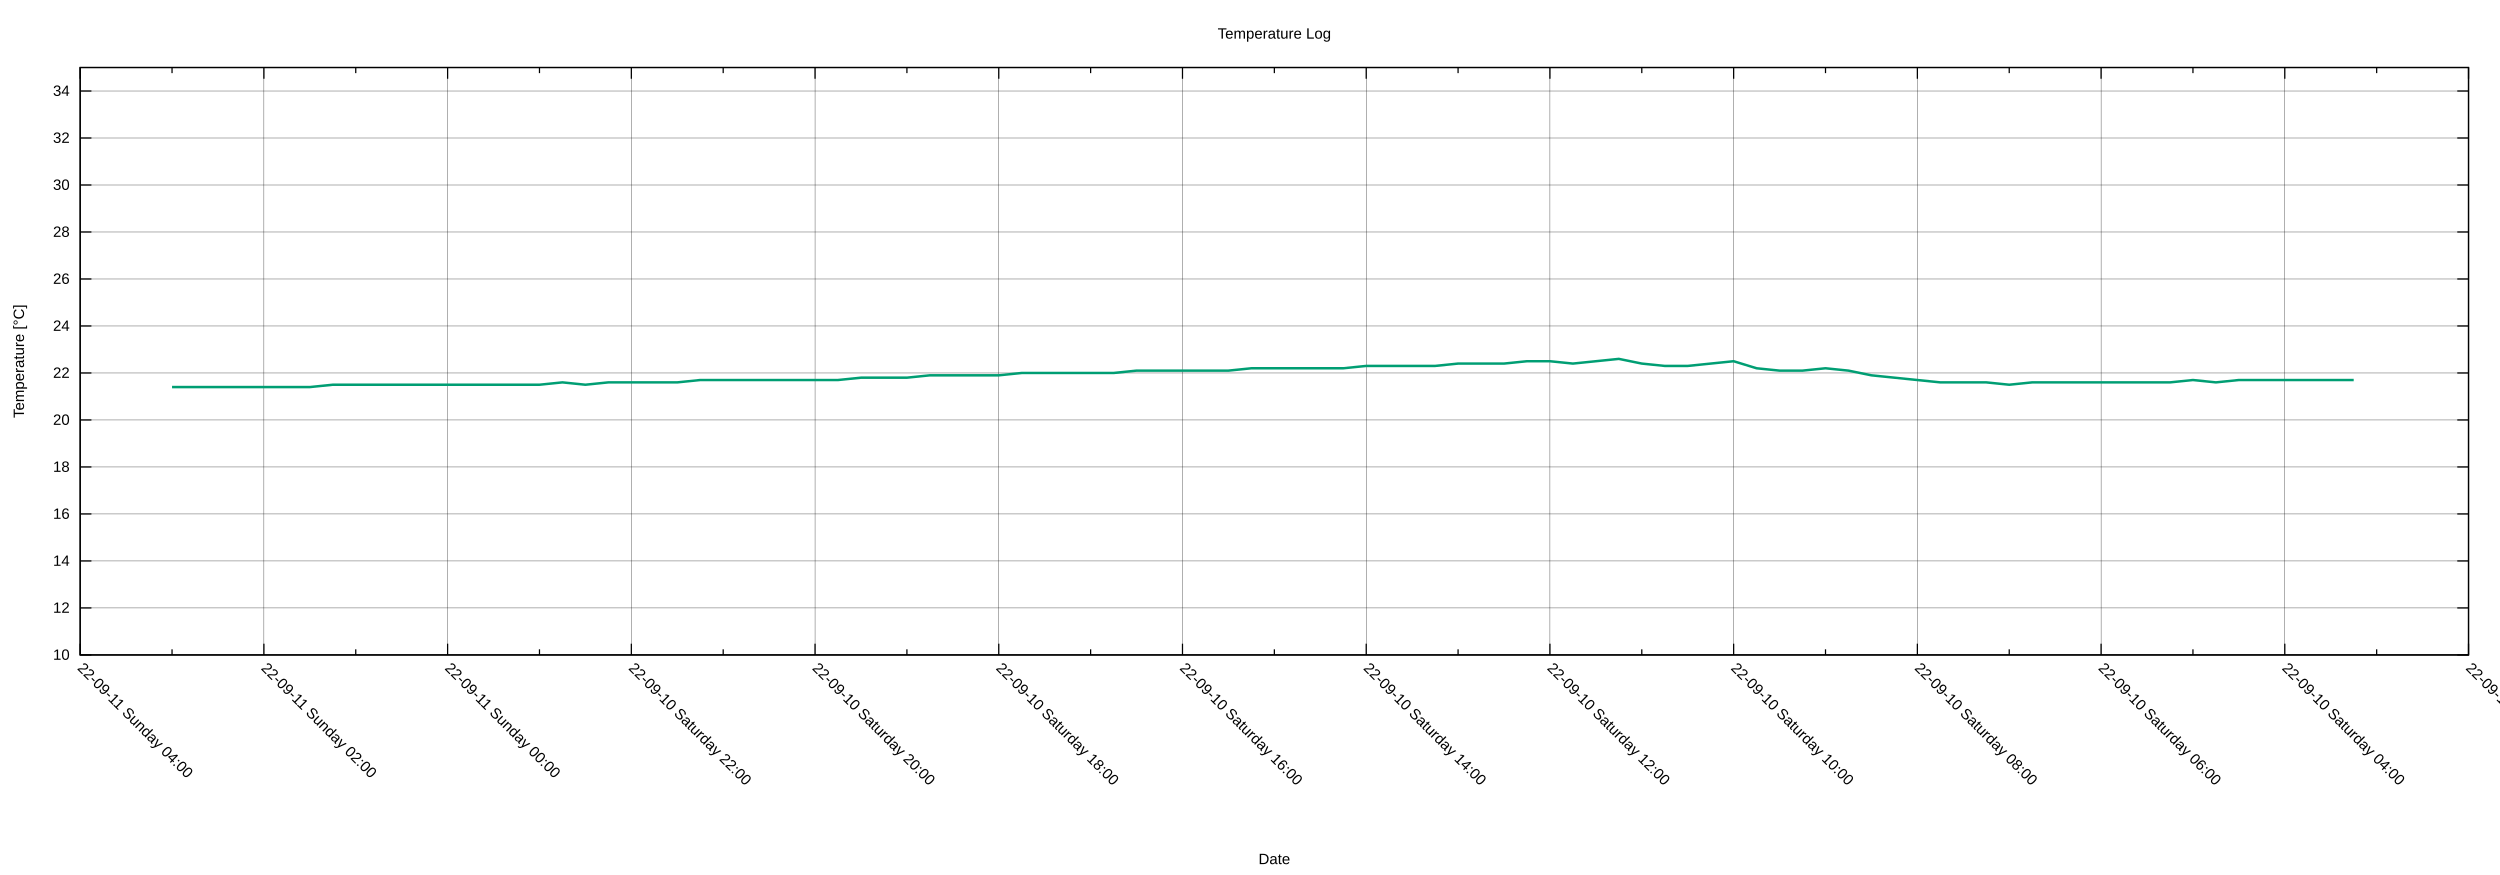
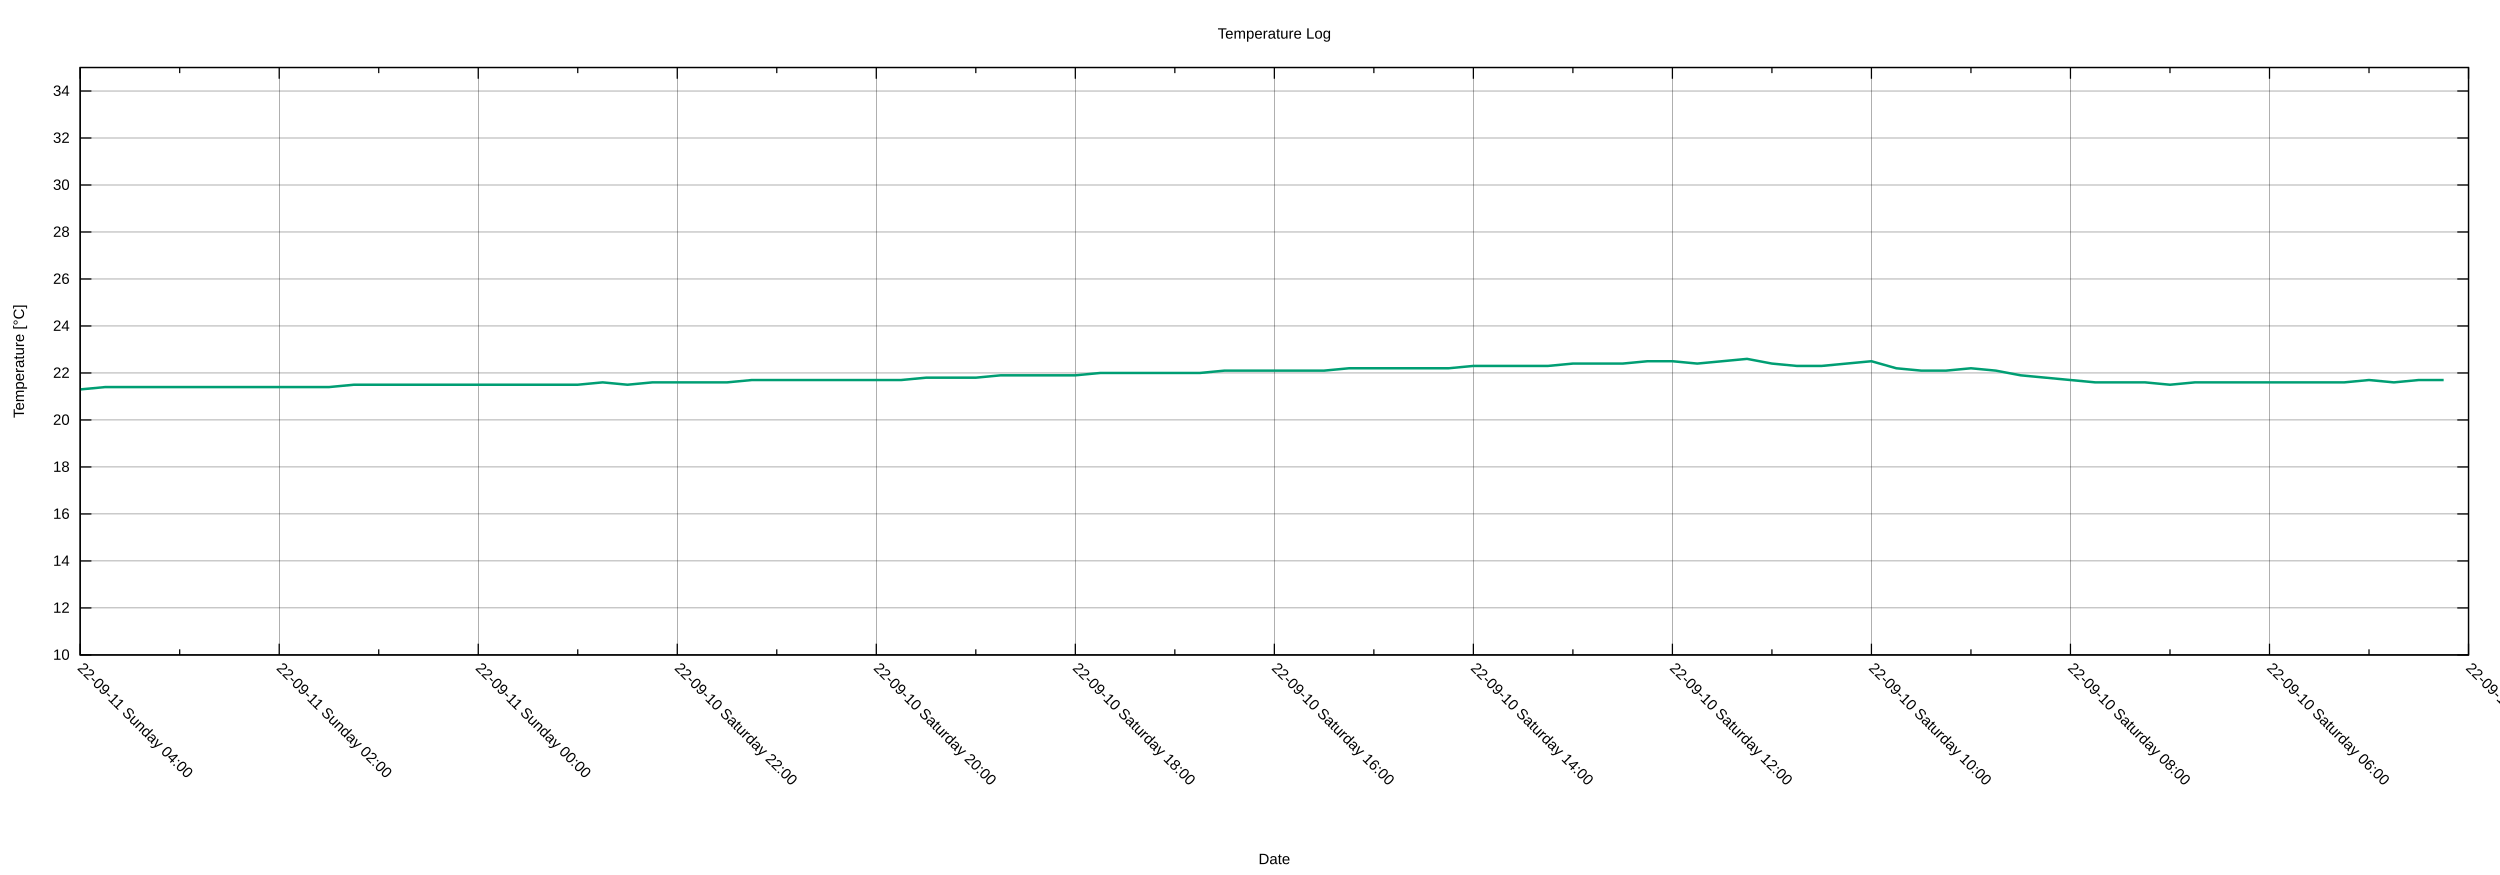
<svg xmlns="http://www.w3.org/2000/svg" xmlns:xlink="http://www.w3.org/1999/xlink" width="2000" height="700" viewBox="0 0 2000 700">
  <g id="gnuplot_canvas">
    <rect x="0" y="0" width="2000" height="700" fill="none" />
    <defs>
      <circle id="gpDot" r="0.5" stroke-width="0.5" stroke="currentColor" />
      <path id="gpPt0" stroke-width="0.222" stroke="currentColor" d="M-1,0 h2 M0,-1 v2" />
      <path id="gpPt1" stroke-width="0.222" stroke="currentColor" d="M-1,-1 L1,1 M1,-1 L-1,1" />
      <path id="gpPt2" stroke-width="0.222" stroke="currentColor" d="M-1,0 L1,0 M0,-1 L0,1 M-1,-1 L1,1 M-1,1 L1,-1" />
      <rect id="gpPt3" stroke-width="0.222" stroke="currentColor" x="-1" y="-1" width="2" height="2" />
      <rect id="gpPt4" stroke-width="0.222" stroke="currentColor" fill="currentColor" x="-1" y="-1" width="2" height="2" />
      <circle id="gpPt5" stroke-width="0.222" stroke="currentColor" cx="0" cy="0" r="1" />
      <use xlink:href="#gpPt5" id="gpPt6" fill="currentColor" stroke="none" />
      <path id="gpPt7" stroke-width="0.222" stroke="currentColor" d="M0,-1.33 L-1.33,0.67 L1.33,0.67 z" />
      <use xlink:href="#gpPt7" id="gpPt8" fill="currentColor" stroke="none" />
      <use xlink:href="#gpPt7" id="gpPt9" stroke="currentColor" transform="rotate(180)" />
      <use xlink:href="#gpPt9" id="gpPt10" fill="currentColor" stroke="none" />
      <use xlink:href="#gpPt3" id="gpPt11" stroke="currentColor" transform="rotate(45)" />
      <use xlink:href="#gpPt11" id="gpPt12" fill="currentColor" stroke="none" />
      <path id="gpPt13" stroke-width="0.222" stroke="currentColor" d="M0,1.330 L1.265,0.411 L0.782,-1.067 L-0.782,-1.076 L-1.265,0.411 z" />
      <use xlink:href="#gpPt13" id="gpPt14" fill="currentColor" stroke="none" />
      <filter id="textbox" filterUnits="objectBoundingBox" x="0" y="0" height="1" width="1">
        <feFlood flood-color="white" flood-opacity="1" result="bgnd" />
        <feComposite in="SourceGraphic" in2="bgnd" operator="atop" />
      </filter>
      <filter id="greybox" filterUnits="objectBoundingBox" x="0" y="0" height="1" width="1">
        <feFlood flood-color="lightgrey" flood-opacity="1" result="grey" />
        <feComposite in="SourceGraphic" in2="grey" operator="atop" />
      </filter>
    </defs>
    <g fill="none" color="white" stroke="currentColor" stroke-width="1.00" stroke-linecap="butt" stroke-linejoin="miter">
</g>
    <g fill="none" color="black" stroke="currentColor" stroke-width="1.00" stroke-linecap="butt" stroke-linejoin="miter">
</g>
    <g fill="none" color="black" stroke="black" stroke-width="0.25" stroke-linecap="butt" stroke-linejoin="miter">
</g>
    <g fill="none" color="black" stroke="currentColor" stroke-width="0.25" stroke-linecap="butt" stroke-linejoin="miter">
      <path stroke="black" class="gridline" d="M64.14,523.95 L1974.82,523.95  " />
    </g>
    <g fill="none" color="black" stroke="black" stroke-width="1.00" stroke-linecap="butt" stroke-linejoin="miter">
</g>
    <g fill="none" color="black" stroke="currentColor" stroke-width="1.00" stroke-linecap="butt" stroke-linejoin="miter">
      <path stroke="black" d="M64.14,523.95 L73.14,523.95 M1974.82,523.95 L1965.82,523.95  " />
      <g transform="translate(55.75,527.85)" stroke="none" fill="black" font-family="Arial" font-size="12.00" text-anchor="end">
        <text>
          <tspan font-family="Arial"> 10</tspan>
        </text>
      </g>
    </g>
    <g fill="none" color="black" stroke="currentColor" stroke-width="1.00" stroke-linecap="butt" stroke-linejoin="miter">
</g>
    <g fill="none" color="black" stroke="black" stroke-width="0.25" stroke-linecap="butt" stroke-linejoin="miter">
</g>
    <g fill="none" color="black" stroke="currentColor" stroke-width="0.25" stroke-linecap="butt" stroke-linejoin="miter">
      <path stroke="black" class="gridline" d="M64.14,486.35 L1974.82,486.35  " />
    </g>
    <g fill="none" color="black" stroke="black" stroke-width="1.00" stroke-linecap="butt" stroke-linejoin="miter">
</g>
    <g fill="none" color="black" stroke="currentColor" stroke-width="1.00" stroke-linecap="butt" stroke-linejoin="miter">
      <path stroke="black" d="M64.14,486.35 L73.14,486.35 M1974.82,486.35 L1965.82,486.35  " />
      <g transform="translate(55.75,490.25)" stroke="none" fill="black" font-family="Arial" font-size="12.00" text-anchor="end">
        <text>
          <tspan font-family="Arial"> 12</tspan>
        </text>
      </g>
    </g>
    <g fill="none" color="black" stroke="currentColor" stroke-width="1.00" stroke-linecap="butt" stroke-linejoin="miter">
</g>
    <g fill="none" color="black" stroke="black" stroke-width="0.25" stroke-linecap="butt" stroke-linejoin="miter">
</g>
    <g fill="none" color="black" stroke="currentColor" stroke-width="0.25" stroke-linecap="butt" stroke-linejoin="miter">
      <path stroke="black" class="gridline" d="M64.14,448.76 L1974.82,448.76  " />
    </g>
    <g fill="none" color="black" stroke="black" stroke-width="1.00" stroke-linecap="butt" stroke-linejoin="miter">
</g>
    <g fill="none" color="black" stroke="currentColor" stroke-width="1.00" stroke-linecap="butt" stroke-linejoin="miter">
      <path stroke="black" d="M64.14,448.76 L73.14,448.76 M1974.82,448.76 L1965.82,448.76  " />
      <g transform="translate(55.75,452.66)" stroke="none" fill="black" font-family="Arial" font-size="12.00" text-anchor="end">
        <text>
          <tspan font-family="Arial"> 14</tspan>
        </text>
      </g>
    </g>
    <g fill="none" color="black" stroke="currentColor" stroke-width="1.00" stroke-linecap="butt" stroke-linejoin="miter">
</g>
    <g fill="none" color="black" stroke="black" stroke-width="0.25" stroke-linecap="butt" stroke-linejoin="miter">
</g>
    <g fill="none" color="black" stroke="currentColor" stroke-width="0.25" stroke-linecap="butt" stroke-linejoin="miter">
      <path stroke="black" class="gridline" d="M64.14,411.16 L1974.82,411.16  " />
    </g>
    <g fill="none" color="black" stroke="black" stroke-width="1.00" stroke-linecap="butt" stroke-linejoin="miter">
</g>
    <g fill="none" color="black" stroke="currentColor" stroke-width="1.00" stroke-linecap="butt" stroke-linejoin="miter">
      <path stroke="black" d="M64.14,411.16 L73.14,411.16 M1974.82,411.16 L1965.82,411.16  " />
      <g transform="translate(55.75,415.06)" stroke="none" fill="black" font-family="Arial" font-size="12.00" text-anchor="end">
        <text>
          <tspan font-family="Arial"> 16</tspan>
        </text>
      </g>
    </g>
    <g fill="none" color="black" stroke="currentColor" stroke-width="1.00" stroke-linecap="butt" stroke-linejoin="miter">
</g>
    <g fill="none" color="black" stroke="black" stroke-width="0.25" stroke-linecap="butt" stroke-linejoin="miter">
</g>
    <g fill="none" color="black" stroke="currentColor" stroke-width="0.25" stroke-linecap="butt" stroke-linejoin="miter">
      <path stroke="black" class="gridline" d="M64.14,373.57 L1974.82,373.57  " />
    </g>
    <g fill="none" color="black" stroke="black" stroke-width="1.00" stroke-linecap="butt" stroke-linejoin="miter">
</g>
    <g fill="none" color="black" stroke="currentColor" stroke-width="1.00" stroke-linecap="butt" stroke-linejoin="miter">
      <path stroke="black" d="M64.14,373.57 L73.14,373.57 M1974.82,373.57 L1965.82,373.57  " />
      <g transform="translate(55.75,377.47)" stroke="none" fill="black" font-family="Arial" font-size="12.00" text-anchor="end">
        <text>
          <tspan font-family="Arial"> 18</tspan>
        </text>
      </g>
    </g>
    <g fill="none" color="black" stroke="currentColor" stroke-width="1.00" stroke-linecap="butt" stroke-linejoin="miter">
</g>
    <g fill="none" color="black" stroke="black" stroke-width="0.25" stroke-linecap="butt" stroke-linejoin="miter">
</g>
    <g fill="none" color="black" stroke="currentColor" stroke-width="0.25" stroke-linecap="butt" stroke-linejoin="miter">
      <path stroke="black" class="gridline" d="M64.14,335.97 L1974.82,335.97  " />
    </g>
    <g fill="none" color="black" stroke="black" stroke-width="1.00" stroke-linecap="butt" stroke-linejoin="miter">
</g>
    <g fill="none" color="black" stroke="currentColor" stroke-width="1.00" stroke-linecap="butt" stroke-linejoin="miter">
      <path stroke="black" d="M64.14,335.97 L73.14,335.97 M1974.82,335.97 L1965.82,335.97  " />
      <g transform="translate(55.75,339.87)" stroke="none" fill="black" font-family="Arial" font-size="12.00" text-anchor="end">
        <text>
          <tspan font-family="Arial"> 20</tspan>
        </text>
      </g>
    </g>
    <g fill="none" color="black" stroke="currentColor" stroke-width="1.00" stroke-linecap="butt" stroke-linejoin="miter">
</g>
    <g fill="none" color="black" stroke="black" stroke-width="0.25" stroke-linecap="butt" stroke-linejoin="miter">
</g>
    <g fill="none" color="black" stroke="currentColor" stroke-width="0.25" stroke-linecap="butt" stroke-linejoin="miter">
      <path stroke="black" class="gridline" d="M64.14,298.38 L1974.82,298.38  " />
    </g>
    <g fill="none" color="black" stroke="black" stroke-width="1.00" stroke-linecap="butt" stroke-linejoin="miter">
</g>
    <g fill="none" color="black" stroke="currentColor" stroke-width="1.00" stroke-linecap="butt" stroke-linejoin="miter">
      <path stroke="black" d="M64.14,298.38 L73.14,298.38 M1974.82,298.38 L1965.82,298.38  " />
      <g transform="translate(55.75,302.28)" stroke="none" fill="black" font-family="Arial" font-size="12.00" text-anchor="end">
        <text>
          <tspan font-family="Arial"> 22</tspan>
        </text>
      </g>
    </g>
    <g fill="none" color="black" stroke="currentColor" stroke-width="1.00" stroke-linecap="butt" stroke-linejoin="miter">
</g>
    <g fill="none" color="black" stroke="black" stroke-width="0.25" stroke-linecap="butt" stroke-linejoin="miter">
</g>
    <g fill="none" color="black" stroke="currentColor" stroke-width="0.25" stroke-linecap="butt" stroke-linejoin="miter">
      <path stroke="black" class="gridline" d="M64.14,260.78 L1974.82,260.78  " />
    </g>
    <g fill="none" color="black" stroke="black" stroke-width="1.00" stroke-linecap="butt" stroke-linejoin="miter">
</g>
    <g fill="none" color="black" stroke="currentColor" stroke-width="1.00" stroke-linecap="butt" stroke-linejoin="miter">
      <path stroke="black" d="M64.14,260.78 L73.14,260.78 M1974.82,260.78 L1965.82,260.78  " />
      <g transform="translate(55.75,264.68)" stroke="none" fill="black" font-family="Arial" font-size="12.00" text-anchor="end">
        <text>
          <tspan font-family="Arial"> 24</tspan>
        </text>
      </g>
    </g>
    <g fill="none" color="black" stroke="currentColor" stroke-width="1.00" stroke-linecap="butt" stroke-linejoin="miter">
</g>
    <g fill="none" color="black" stroke="black" stroke-width="0.25" stroke-linecap="butt" stroke-linejoin="miter">
</g>
    <g fill="none" color="black" stroke="currentColor" stroke-width="0.25" stroke-linecap="butt" stroke-linejoin="miter">
      <path stroke="black" class="gridline" d="M64.14,223.19 L1974.82,223.19  " />
    </g>
    <g fill="none" color="black" stroke="black" stroke-width="1.00" stroke-linecap="butt" stroke-linejoin="miter">
</g>
    <g fill="none" color="black" stroke="currentColor" stroke-width="1.00" stroke-linecap="butt" stroke-linejoin="miter">
      <path stroke="black" d="M64.14,223.19 L73.14,223.19 M1974.82,223.19 L1965.82,223.19  " />
      <g transform="translate(55.75,227.09)" stroke="none" fill="black" font-family="Arial" font-size="12.00" text-anchor="end">
        <text>
          <tspan font-family="Arial"> 26</tspan>
        </text>
      </g>
    </g>
    <g fill="none" color="black" stroke="currentColor" stroke-width="1.00" stroke-linecap="butt" stroke-linejoin="miter">
</g>
    <g fill="none" color="black" stroke="black" stroke-width="0.25" stroke-linecap="butt" stroke-linejoin="miter">
</g>
    <g fill="none" color="black" stroke="currentColor" stroke-width="0.25" stroke-linecap="butt" stroke-linejoin="miter">
      <path stroke="black" class="gridline" d="M64.14,185.59 L1974.82,185.59  " />
    </g>
    <g fill="none" color="black" stroke="black" stroke-width="1.00" stroke-linecap="butt" stroke-linejoin="miter">
</g>
    <g fill="none" color="black" stroke="currentColor" stroke-width="1.00" stroke-linecap="butt" stroke-linejoin="miter">
      <path stroke="black" d="M64.14,185.59 L73.14,185.59 M1974.82,185.59 L1965.82,185.59  " />
      <g transform="translate(55.75,189.49)" stroke="none" fill="black" font-family="Arial" font-size="12.00" text-anchor="end">
        <text>
          <tspan font-family="Arial"> 28</tspan>
        </text>
      </g>
    </g>
    <g fill="none" color="black" stroke="currentColor" stroke-width="1.00" stroke-linecap="butt" stroke-linejoin="miter">
</g>
    <g fill="none" color="black" stroke="black" stroke-width="0.25" stroke-linecap="butt" stroke-linejoin="miter">
</g>
    <g fill="none" color="black" stroke="currentColor" stroke-width="0.25" stroke-linecap="butt" stroke-linejoin="miter">
      <path stroke="black" class="gridline" d="M64.14,148.00 L1974.82,148.00  " />
    </g>
    <g fill="none" color="black" stroke="black" stroke-width="1.00" stroke-linecap="butt" stroke-linejoin="miter">
</g>
    <g fill="none" color="black" stroke="currentColor" stroke-width="1.00" stroke-linecap="butt" stroke-linejoin="miter">
      <path stroke="black" d="M64.14,148.00 L73.14,148.00 M1974.82,148.00 L1965.82,148.00  " />
      <g transform="translate(55.75,151.90)" stroke="none" fill="black" font-family="Arial" font-size="12.00" text-anchor="end">
        <text>
          <tspan font-family="Arial"> 30</tspan>
        </text>
      </g>
    </g>
    <g fill="none" color="black" stroke="currentColor" stroke-width="1.00" stroke-linecap="butt" stroke-linejoin="miter">
</g>
    <g fill="none" color="black" stroke="black" stroke-width="0.25" stroke-linecap="butt" stroke-linejoin="miter">
</g>
    <g fill="none" color="black" stroke="currentColor" stroke-width="0.25" stroke-linecap="butt" stroke-linejoin="miter">
      <path stroke="black" class="gridline" d="M64.14,110.40 L1974.82,110.40  " />
    </g>
    <g fill="none" color="black" stroke="black" stroke-width="1.00" stroke-linecap="butt" stroke-linejoin="miter">
</g>
    <g fill="none" color="black" stroke="currentColor" stroke-width="1.00" stroke-linecap="butt" stroke-linejoin="miter">
      <path stroke="black" d="M64.14,110.40 L73.14,110.40 M1974.82,110.40 L1965.82,110.40  " />
      <g transform="translate(55.75,114.30)" stroke="none" fill="black" font-family="Arial" font-size="12.00" text-anchor="end">
        <text>
          <tspan font-family="Arial"> 32</tspan>
        </text>
      </g>
    </g>
    <g fill="none" color="black" stroke="currentColor" stroke-width="1.00" stroke-linecap="butt" stroke-linejoin="miter">
</g>
    <g fill="none" color="black" stroke="black" stroke-width="0.25" stroke-linecap="butt" stroke-linejoin="miter">
</g>
    <g fill="none" color="black" stroke="currentColor" stroke-width="0.25" stroke-linecap="butt" stroke-linejoin="miter">
      <path stroke="black" class="gridline" d="M64.14,72.81 L1974.82,72.81  " />
    </g>
    <g fill="none" color="black" stroke="black" stroke-width="1.00" stroke-linecap="butt" stroke-linejoin="miter">
</g>
    <g fill="none" color="black" stroke="currentColor" stroke-width="1.00" stroke-linecap="butt" stroke-linejoin="miter">
      <path stroke="black" d="M64.14,72.81 L73.14,72.81 M1974.82,72.81 L1965.82,72.81  " />
      <g transform="translate(55.75,76.71)" stroke="none" fill="black" font-family="Arial" font-size="12.00" text-anchor="end">
        <text>
          <tspan font-family="Arial"> 34</tspan>
        </text>
      </g>
    </g>
    <g fill="none" color="black" stroke="currentColor" stroke-width="1.00" stroke-linecap="butt" stroke-linejoin="miter">
</g>
    <g fill="none" color="black" stroke="black" stroke-width="0.25" stroke-linecap="butt" stroke-linejoin="miter">
</g>
    <g fill="none" color="black" stroke="currentColor" stroke-width="0.25" stroke-linecap="butt" stroke-linejoin="miter">
      <path stroke="black" class="gridline" d="M1974.82,523.95 L1974.82,54.01  " />
    </g>
    <g fill="none" color="black" stroke="black" stroke-width="1.00" stroke-linecap="butt" stroke-linejoin="miter">
</g>
    <g fill="none" color="black" stroke="currentColor" stroke-width="1.00" stroke-linecap="butt" stroke-linejoin="miter">
      <path stroke="black" d="M1974.82,523.95 L1974.82,514.95 M1974.82,54.01 L1974.82,63.01  " />
      <g transform="translate(1972.06,535.10) rotate(45)" stroke="none" fill="black" font-family="Arial" font-size="12.00" text-anchor="start">
        <text>
-           <tspan font-family="Arial">22-09-10 Saturday 02:00</tspan>
-         </text>
-       </g>
-     </g>
-     <g fill="none" color="black" stroke="currentColor" stroke-width="1.00" stroke-linecap="butt" stroke-linejoin="miter">
-       <path stroke="black" d="M1901.33,523.95 L1901.33,519.45 M1901.33,54.01 L1901.33,58.51  " />
-     </g>
-     <g fill="none" color="black" stroke="black" stroke-width="0.25" stroke-linecap="butt" stroke-linejoin="miter">
- </g>
-     <g fill="none" color="black" stroke="currentColor" stroke-width="0.25" stroke-linecap="butt" stroke-linejoin="miter">
-       <path stroke="black" class="gridline" d="M1827.84,523.95 L1827.84,54.01  " />
-     </g>
-     <g fill="none" color="black" stroke="black" stroke-width="1.00" stroke-linecap="butt" stroke-linejoin="miter">
- </g>
-     <g fill="none" color="black" stroke="currentColor" stroke-width="1.00" stroke-linecap="butt" stroke-linejoin="miter">
-       <path stroke="black" d="M1827.84,523.95 L1827.84,514.95 M1827.84,54.01 L1827.84,63.01  " />
-       <g transform="translate(1825.08,535.10) rotate(45)" stroke="none" fill="black" font-family="Arial" font-size="12.00" text-anchor="start">
-         <text>
          <tspan font-family="Arial">22-09-10 Saturday 04:00</tspan>
        </text>
      </g>
    </g>
    <g fill="none" color="black" stroke="currentColor" stroke-width="1.00" stroke-linecap="butt" stroke-linejoin="miter">
-       <path stroke="black" d="M1754.36,523.95 L1754.36,519.45 M1754.36,54.01 L1754.36,58.51  " />
-     </g>
-     <g fill="none" color="black" stroke="black" stroke-width="0.25" stroke-linecap="butt" stroke-linejoin="miter">
- </g>
-     <g fill="none" color="black" stroke="currentColor" stroke-width="0.25" stroke-linecap="butt" stroke-linejoin="miter">
-       <path stroke="black" class="gridline" d="M1680.87,523.95 L1680.87,54.01  " />
-     </g>
-     <g fill="none" color="black" stroke="black" stroke-width="1.00" stroke-linecap="butt" stroke-linejoin="miter">
- </g>
-     <g fill="none" color="black" stroke="currentColor" stroke-width="1.00" stroke-linecap="butt" stroke-linejoin="miter">
-       <path stroke="black" d="M1680.87,523.95 L1680.87,514.95 M1680.87,54.01 L1680.87,63.01  " />
-       <g transform="translate(1678.11,535.10) rotate(45)" stroke="none" fill="black" font-family="Arial" font-size="12.00" text-anchor="start">
+       <path stroke="black" d="M1895.21,523.95 L1895.21,519.45 M1895.21,54.01 L1895.21,58.51  " />
+     </g>
+     <g fill="none" color="black" stroke="black" stroke-width="0.25" stroke-linecap="butt" stroke-linejoin="miter">
+ </g>
+     <g fill="none" color="black" stroke="currentColor" stroke-width="0.25" stroke-linecap="butt" stroke-linejoin="miter">
+       <path stroke="black" class="gridline" d="M1815.60,523.95 L1815.60,54.01  " />
+     </g>
+     <g fill="none" color="black" stroke="black" stroke-width="1.00" stroke-linecap="butt" stroke-linejoin="miter">
+ </g>
+     <g fill="none" color="black" stroke="currentColor" stroke-width="1.00" stroke-linecap="butt" stroke-linejoin="miter">
+       <path stroke="black" d="M1815.60,523.95 L1815.60,514.95 M1815.60,54.01 L1815.60,63.01  " />
+       <g transform="translate(1812.84,535.10) rotate(45)" stroke="none" fill="black" font-family="Arial" font-size="12.00" text-anchor="start">
        <text>
          <tspan font-family="Arial">22-09-10 Saturday 06:00</tspan>
        </text>
      </g>
    </g>
    <g fill="none" color="black" stroke="currentColor" stroke-width="1.00" stroke-linecap="butt" stroke-linejoin="miter">
-       <path stroke="black" d="M1607.38,523.95 L1607.38,519.45 M1607.38,54.01 L1607.38,58.51  " />
-     </g>
-     <g fill="none" color="black" stroke="black" stroke-width="0.25" stroke-linecap="butt" stroke-linejoin="miter">
- </g>
-     <g fill="none" color="black" stroke="currentColor" stroke-width="0.25" stroke-linecap="butt" stroke-linejoin="miter">
-       <path stroke="black" class="gridline" d="M1533.89,523.95 L1533.89,54.01  " />
-     </g>
-     <g fill="none" color="black" stroke="black" stroke-width="1.00" stroke-linecap="butt" stroke-linejoin="miter">
- </g>
-     <g fill="none" color="black" stroke="currentColor" stroke-width="1.00" stroke-linecap="butt" stroke-linejoin="miter">
-       <path stroke="black" d="M1533.89,523.95 L1533.89,514.95 M1533.89,54.01 L1533.89,63.01  " />
-       <g transform="translate(1531.13,535.10) rotate(45)" stroke="none" fill="black" font-family="Arial" font-size="12.00" text-anchor="start">
+       <path stroke="black" d="M1735.99,523.95 L1735.99,519.45 M1735.99,54.01 L1735.99,58.51  " />
+     </g>
+     <g fill="none" color="black" stroke="black" stroke-width="0.25" stroke-linecap="butt" stroke-linejoin="miter">
+ </g>
+     <g fill="none" color="black" stroke="currentColor" stroke-width="0.25" stroke-linecap="butt" stroke-linejoin="miter">
+       <path stroke="black" class="gridline" d="M1656.37,523.95 L1656.37,54.01  " />
+     </g>
+     <g fill="none" color="black" stroke="black" stroke-width="1.00" stroke-linecap="butt" stroke-linejoin="miter">
+ </g>
+     <g fill="none" color="black" stroke="currentColor" stroke-width="1.00" stroke-linecap="butt" stroke-linejoin="miter">
+       <path stroke="black" d="M1656.37,523.95 L1656.37,514.95 M1656.37,54.01 L1656.37,63.01  " />
+       <g transform="translate(1653.61,535.10) rotate(45)" stroke="none" fill="black" font-family="Arial" font-size="12.00" text-anchor="start">
        <text>
          <tspan font-family="Arial">22-09-10 Saturday 08:00</tspan>
        </text>
      </g>
    </g>
    <g fill="none" color="black" stroke="currentColor" stroke-width="1.00" stroke-linecap="butt" stroke-linejoin="miter">
-       <path stroke="black" d="M1460.41,523.95 L1460.41,519.45 M1460.41,54.01 L1460.41,58.51  " />
-     </g>
-     <g fill="none" color="black" stroke="black" stroke-width="0.25" stroke-linecap="butt" stroke-linejoin="miter">
- </g>
-     <g fill="none" color="black" stroke="currentColor" stroke-width="0.25" stroke-linecap="butt" stroke-linejoin="miter">
-       <path stroke="black" class="gridline" d="M1386.92,523.95 L1386.92,54.01  " />
-     </g>
-     <g fill="none" color="black" stroke="black" stroke-width="1.00" stroke-linecap="butt" stroke-linejoin="miter">
- </g>
-     <g fill="none" color="black" stroke="currentColor" stroke-width="1.00" stroke-linecap="butt" stroke-linejoin="miter">
-       <path stroke="black" d="M1386.92,523.95 L1386.92,514.95 M1386.92,54.01 L1386.92,63.01  " />
-       <g transform="translate(1384.16,535.10) rotate(45)" stroke="none" fill="black" font-family="Arial" font-size="12.00" text-anchor="start">
+       <path stroke="black" d="M1576.76,523.95 L1576.76,519.45 M1576.76,54.01 L1576.76,58.51  " />
+     </g>
+     <g fill="none" color="black" stroke="black" stroke-width="0.25" stroke-linecap="butt" stroke-linejoin="miter">
+ </g>
+     <g fill="none" color="black" stroke="currentColor" stroke-width="0.25" stroke-linecap="butt" stroke-linejoin="miter">
+       <path stroke="black" class="gridline" d="M1497.15,523.95 L1497.15,54.01  " />
+     </g>
+     <g fill="none" color="black" stroke="black" stroke-width="1.00" stroke-linecap="butt" stroke-linejoin="miter">
+ </g>
+     <g fill="none" color="black" stroke="currentColor" stroke-width="1.00" stroke-linecap="butt" stroke-linejoin="miter">
+       <path stroke="black" d="M1497.15,523.95 L1497.15,514.95 M1497.15,54.01 L1497.15,63.01  " />
+       <g transform="translate(1494.39,535.10) rotate(45)" stroke="none" fill="black" font-family="Arial" font-size="12.00" text-anchor="start">
        <text>
          <tspan font-family="Arial">22-09-10 Saturday 10:00</tspan>
        </text>
      </g>
    </g>
    <g fill="none" color="black" stroke="currentColor" stroke-width="1.00" stroke-linecap="butt" stroke-linejoin="miter">
-       <path stroke="black" d="M1313.43,523.95 L1313.43,519.45 M1313.43,54.01 L1313.43,58.51  " />
-     </g>
-     <g fill="none" color="black" stroke="black" stroke-width="0.25" stroke-linecap="butt" stroke-linejoin="miter">
- </g>
-     <g fill="none" color="black" stroke="currentColor" stroke-width="0.25" stroke-linecap="butt" stroke-linejoin="miter">
-       <path stroke="black" class="gridline" d="M1239.94,523.95 L1239.94,54.01  " />
-     </g>
-     <g fill="none" color="black" stroke="black" stroke-width="1.00" stroke-linecap="butt" stroke-linejoin="miter">
- </g>
-     <g fill="none" color="black" stroke="currentColor" stroke-width="1.00" stroke-linecap="butt" stroke-linejoin="miter">
-       <path stroke="black" d="M1239.94,523.95 L1239.94,514.95 M1239.94,54.01 L1239.94,63.01  " />
-       <g transform="translate(1237.18,535.10) rotate(45)" stroke="none" fill="black" font-family="Arial" font-size="12.00" text-anchor="start">
+       <path stroke="black" d="M1417.54,523.95 L1417.54,519.45 M1417.54,54.01 L1417.54,58.51  " />
+     </g>
+     <g fill="none" color="black" stroke="black" stroke-width="0.25" stroke-linecap="butt" stroke-linejoin="miter">
+ </g>
+     <g fill="none" color="black" stroke="currentColor" stroke-width="0.25" stroke-linecap="butt" stroke-linejoin="miter">
+       <path stroke="black" class="gridline" d="M1337.93,523.95 L1337.93,54.01  " />
+     </g>
+     <g fill="none" color="black" stroke="black" stroke-width="1.00" stroke-linecap="butt" stroke-linejoin="miter">
+ </g>
+     <g fill="none" color="black" stroke="currentColor" stroke-width="1.00" stroke-linecap="butt" stroke-linejoin="miter">
+       <path stroke="black" d="M1337.93,523.95 L1337.93,514.95 M1337.93,54.01 L1337.93,63.01  " />
+       <g transform="translate(1335.17,535.10) rotate(45)" stroke="none" fill="black" font-family="Arial" font-size="12.00" text-anchor="start">
        <text>
          <tspan font-family="Arial">22-09-10 Saturday 12:00</tspan>
        </text>
      </g>
    </g>
    <g fill="none" color="black" stroke="currentColor" stroke-width="1.00" stroke-linecap="butt" stroke-linejoin="miter">
-       <path stroke="black" d="M1166.46,523.95 L1166.46,519.45 M1166.46,54.01 L1166.46,58.51  " />
-     </g>
-     <g fill="none" color="black" stroke="black" stroke-width="0.25" stroke-linecap="butt" stroke-linejoin="miter">
- </g>
-     <g fill="none" color="black" stroke="currentColor" stroke-width="0.25" stroke-linecap="butt" stroke-linejoin="miter">
-       <path stroke="black" class="gridline" d="M1092.97,523.95 L1092.97,54.01  " />
-     </g>
-     <g fill="none" color="black" stroke="black" stroke-width="1.00" stroke-linecap="butt" stroke-linejoin="miter">
- </g>
-     <g fill="none" color="black" stroke="currentColor" stroke-width="1.00" stroke-linecap="butt" stroke-linejoin="miter">
-       <path stroke="black" d="M1092.97,523.95 L1092.97,514.95 M1092.97,54.01 L1092.97,63.01  " />
-       <g transform="translate(1090.21,535.10) rotate(45)" stroke="none" fill="black" font-family="Arial" font-size="12.00" text-anchor="start">
+       <path stroke="black" d="M1258.32,523.95 L1258.32,519.45 M1258.32,54.01 L1258.32,58.51  " />
+     </g>
+     <g fill="none" color="black" stroke="black" stroke-width="0.25" stroke-linecap="butt" stroke-linejoin="miter">
+ </g>
+     <g fill="none" color="black" stroke="currentColor" stroke-width="0.25" stroke-linecap="butt" stroke-linejoin="miter">
+       <path stroke="black" class="gridline" d="M1178.70,523.95 L1178.70,54.01  " />
+     </g>
+     <g fill="none" color="black" stroke="black" stroke-width="1.00" stroke-linecap="butt" stroke-linejoin="miter">
+ </g>
+     <g fill="none" color="black" stroke="currentColor" stroke-width="1.00" stroke-linecap="butt" stroke-linejoin="miter">
+       <path stroke="black" d="M1178.70,523.95 L1178.70,514.95 M1178.70,54.01 L1178.70,63.01  " />
+       <g transform="translate(1175.94,535.10) rotate(45)" stroke="none" fill="black" font-family="Arial" font-size="12.00" text-anchor="start">
        <text>
          <tspan font-family="Arial">22-09-10 Saturday 14:00</tspan>
        </text>
      </g>
    </g>
    <g fill="none" color="black" stroke="currentColor" stroke-width="1.00" stroke-linecap="butt" stroke-linejoin="miter">
-       <path stroke="black" d="M1019.48,523.95 L1019.48,519.45 M1019.48,54.01 L1019.48,58.51  " />
-     </g>
-     <g fill="none" color="black" stroke="black" stroke-width="0.25" stroke-linecap="butt" stroke-linejoin="miter">
- </g>
-     <g fill="none" color="black" stroke="currentColor" stroke-width="0.25" stroke-linecap="butt" stroke-linejoin="miter">
-       <path stroke="black" class="gridline" d="M945.99,523.95 L945.99,54.01  " />
-     </g>
-     <g fill="none" color="black" stroke="black" stroke-width="1.00" stroke-linecap="butt" stroke-linejoin="miter">
- </g>
-     <g fill="none" color="black" stroke="currentColor" stroke-width="1.00" stroke-linecap="butt" stroke-linejoin="miter">
-       <path stroke="black" d="M945.99,523.95 L945.99,514.95 M945.99,54.01 L945.99,63.01  " />
-       <g transform="translate(943.23,535.10) rotate(45)" stroke="none" fill="black" font-family="Arial" font-size="12.00" text-anchor="start">
+       <path stroke="black" d="M1099.09,523.95 L1099.09,519.45 M1099.09,54.01 L1099.09,58.51  " />
+     </g>
+     <g fill="none" color="black" stroke="black" stroke-width="0.25" stroke-linecap="butt" stroke-linejoin="miter">
+ </g>
+     <g fill="none" color="black" stroke="currentColor" stroke-width="0.25" stroke-linecap="butt" stroke-linejoin="miter">
+       <path stroke="black" class="gridline" d="M1019.48,523.95 L1019.48,54.01  " />
+     </g>
+     <g fill="none" color="black" stroke="black" stroke-width="1.00" stroke-linecap="butt" stroke-linejoin="miter">
+ </g>
+     <g fill="none" color="black" stroke="currentColor" stroke-width="1.00" stroke-linecap="butt" stroke-linejoin="miter">
+       <path stroke="black" d="M1019.48,523.95 L1019.48,514.95 M1019.48,54.01 L1019.48,63.01  " />
+       <g transform="translate(1016.72,535.10) rotate(45)" stroke="none" fill="black" font-family="Arial" font-size="12.00" text-anchor="start">
        <text>
          <tspan font-family="Arial">22-09-10 Saturday 16:00</tspan>
        </text>
      </g>
    </g>
    <g fill="none" color="black" stroke="currentColor" stroke-width="1.00" stroke-linecap="butt" stroke-linejoin="miter">
-       <path stroke="black" d="M872.50,523.95 L872.50,519.45 M872.50,54.01 L872.50,58.51  " />
-     </g>
-     <g fill="none" color="black" stroke="black" stroke-width="0.25" stroke-linecap="butt" stroke-linejoin="miter">
- </g>
-     <g fill="none" color="black" stroke="currentColor" stroke-width="0.25" stroke-linecap="butt" stroke-linejoin="miter">
-       <path stroke="black" class="gridline" d="M799.02,523.95 L799.02,54.01  " />
-     </g>
-     <g fill="none" color="black" stroke="black" stroke-width="1.00" stroke-linecap="butt" stroke-linejoin="miter">
- </g>
-     <g fill="none" color="black" stroke="currentColor" stroke-width="1.00" stroke-linecap="butt" stroke-linejoin="miter">
-       <path stroke="black" d="M799.02,523.95 L799.02,514.95 M799.02,54.01 L799.02,63.01  " />
-       <g transform="translate(796.26,535.10) rotate(45)" stroke="none" fill="black" font-family="Arial" font-size="12.00" text-anchor="start">
+       <path stroke="black" d="M939.87,523.95 L939.87,519.45 M939.87,54.01 L939.87,58.51  " />
+     </g>
+     <g fill="none" color="black" stroke="black" stroke-width="0.25" stroke-linecap="butt" stroke-linejoin="miter">
+ </g>
+     <g fill="none" color="black" stroke="currentColor" stroke-width="0.25" stroke-linecap="butt" stroke-linejoin="miter">
+       <path stroke="black" class="gridline" d="M860.26,523.95 L860.26,54.01  " />
+     </g>
+     <g fill="none" color="black" stroke="black" stroke-width="1.00" stroke-linecap="butt" stroke-linejoin="miter">
+ </g>
+     <g fill="none" color="black" stroke="currentColor" stroke-width="1.00" stroke-linecap="butt" stroke-linejoin="miter">
+       <path stroke="black" d="M860.26,523.95 L860.26,514.95 M860.26,54.01 L860.26,63.01  " />
+       <g transform="translate(857.50,535.10) rotate(45)" stroke="none" fill="black" font-family="Arial" font-size="12.00" text-anchor="start">
        <text>
          <tspan font-family="Arial">22-09-10 Saturday 18:00</tspan>
        </text>
      </g>
    </g>
    <g fill="none" color="black" stroke="currentColor" stroke-width="1.00" stroke-linecap="butt" stroke-linejoin="miter">
-       <path stroke="black" d="M725.53,523.95 L725.53,519.45 M725.53,54.01 L725.53,58.51  " />
-     </g>
-     <g fill="none" color="black" stroke="black" stroke-width="0.25" stroke-linecap="butt" stroke-linejoin="miter">
- </g>
-     <g fill="none" color="black" stroke="currentColor" stroke-width="0.25" stroke-linecap="butt" stroke-linejoin="miter">
-       <path stroke="black" class="gridline" d="M652.04,523.95 L652.04,54.01  " />
-     </g>
-     <g fill="none" color="black" stroke="black" stroke-width="1.00" stroke-linecap="butt" stroke-linejoin="miter">
- </g>
-     <g fill="none" color="black" stroke="currentColor" stroke-width="1.00" stroke-linecap="butt" stroke-linejoin="miter">
-       <path stroke="black" d="M652.04,523.95 L652.04,514.95 M652.04,54.01 L652.04,63.01  " />
-       <g transform="translate(649.28,535.10) rotate(45)" stroke="none" fill="black" font-family="Arial" font-size="12.00" text-anchor="start">
+       <path stroke="black" d="M780.65,523.95 L780.65,519.45 M780.65,54.01 L780.65,58.51  " />
+     </g>
+     <g fill="none" color="black" stroke="black" stroke-width="0.25" stroke-linecap="butt" stroke-linejoin="miter">
+ </g>
+     <g fill="none" color="black" stroke="currentColor" stroke-width="0.25" stroke-linecap="butt" stroke-linejoin="miter">
+       <path stroke="black" class="gridline" d="M701.03,523.95 L701.03,54.01  " />
+     </g>
+     <g fill="none" color="black" stroke="black" stroke-width="1.00" stroke-linecap="butt" stroke-linejoin="miter">
+ </g>
+     <g fill="none" color="black" stroke="currentColor" stroke-width="1.00" stroke-linecap="butt" stroke-linejoin="miter">
+       <path stroke="black" d="M701.03,523.95 L701.03,514.95 M701.03,54.01 L701.03,63.01  " />
+       <g transform="translate(698.27,535.10) rotate(45)" stroke="none" fill="black" font-family="Arial" font-size="12.00" text-anchor="start">
        <text>
          <tspan font-family="Arial">22-09-10 Saturday 20:00</tspan>
        </text>
      </g>
    </g>
    <g fill="none" color="black" stroke="currentColor" stroke-width="1.00" stroke-linecap="butt" stroke-linejoin="miter">
-       <path stroke="black" d="M578.55,523.95 L578.55,519.45 M578.55,54.01 L578.55,58.51  " />
-     </g>
-     <g fill="none" color="black" stroke="black" stroke-width="0.25" stroke-linecap="butt" stroke-linejoin="miter">
- </g>
-     <g fill="none" color="black" stroke="currentColor" stroke-width="0.25" stroke-linecap="butt" stroke-linejoin="miter">
-       <path stroke="black" class="gridline" d="M505.07,523.95 L505.07,54.01  " />
-     </g>
-     <g fill="none" color="black" stroke="black" stroke-width="1.00" stroke-linecap="butt" stroke-linejoin="miter">
- </g>
-     <g fill="none" color="black" stroke="currentColor" stroke-width="1.00" stroke-linecap="butt" stroke-linejoin="miter">
-       <path stroke="black" d="M505.07,523.95 L505.07,514.95 M505.07,54.01 L505.07,63.01  " />
-       <g transform="translate(502.31,535.10) rotate(45)" stroke="none" fill="black" font-family="Arial" font-size="12.00" text-anchor="start">
+       <path stroke="black" d="M621.42,523.95 L621.42,519.45 M621.42,54.01 L621.42,58.51  " />
+     </g>
+     <g fill="none" color="black" stroke="black" stroke-width="0.25" stroke-linecap="butt" stroke-linejoin="miter">
+ </g>
+     <g fill="none" color="black" stroke="currentColor" stroke-width="0.25" stroke-linecap="butt" stroke-linejoin="miter">
+       <path stroke="black" class="gridline" d="M541.81,523.95 L541.81,54.01  " />
+     </g>
+     <g fill="none" color="black" stroke="black" stroke-width="1.00" stroke-linecap="butt" stroke-linejoin="miter">
+ </g>
+     <g fill="none" color="black" stroke="currentColor" stroke-width="1.00" stroke-linecap="butt" stroke-linejoin="miter">
+       <path stroke="black" d="M541.81,523.95 L541.81,514.95 M541.81,54.01 L541.81,63.01  " />
+       <g transform="translate(539.05,535.10) rotate(45)" stroke="none" fill="black" font-family="Arial" font-size="12.00" text-anchor="start">
        <text>
          <tspan font-family="Arial">22-09-10 Saturday 22:00</tspan>
        </text>
      </g>
    </g>
    <g fill="none" color="black" stroke="currentColor" stroke-width="1.00" stroke-linecap="butt" stroke-linejoin="miter">
-       <path stroke="black" d="M431.58,523.95 L431.58,519.45 M431.58,54.01 L431.58,58.51  " />
-     </g>
-     <g fill="none" color="black" stroke="black" stroke-width="0.25" stroke-linecap="butt" stroke-linejoin="miter">
- </g>
-     <g fill="none" color="black" stroke="currentColor" stroke-width="0.25" stroke-linecap="butt" stroke-linejoin="miter">
-       <path stroke="black" class="gridline" d="M358.09,523.95 L358.09,54.01  " />
-     </g>
-     <g fill="none" color="black" stroke="black" stroke-width="1.00" stroke-linecap="butt" stroke-linejoin="miter">
- </g>
-     <g fill="none" color="black" stroke="currentColor" stroke-width="1.00" stroke-linecap="butt" stroke-linejoin="miter">
-       <path stroke="black" d="M358.09,523.95 L358.09,514.95 M358.09,54.01 L358.09,63.01  " />
-       <g transform="translate(355.33,535.10) rotate(45)" stroke="none" fill="black" font-family="Arial" font-size="12.00" text-anchor="start">
+       <path stroke="black" d="M462.20,523.95 L462.20,519.45 M462.20,54.01 L462.20,58.51  " />
+     </g>
+     <g fill="none" color="black" stroke="black" stroke-width="0.25" stroke-linecap="butt" stroke-linejoin="miter">
+ </g>
+     <g fill="none" color="black" stroke="currentColor" stroke-width="0.25" stroke-linecap="butt" stroke-linejoin="miter">
+       <path stroke="black" class="gridline" d="M382.59,523.95 L382.59,54.01  " />
+     </g>
+     <g fill="none" color="black" stroke="black" stroke-width="1.00" stroke-linecap="butt" stroke-linejoin="miter">
+ </g>
+     <g fill="none" color="black" stroke="currentColor" stroke-width="1.00" stroke-linecap="butt" stroke-linejoin="miter">
+       <path stroke="black" d="M382.59,523.95 L382.59,514.95 M382.59,54.01 L382.59,63.01  " />
+       <g transform="translate(379.83,535.10) rotate(45)" stroke="none" fill="black" font-family="Arial" font-size="12.00" text-anchor="start">
        <text>
          <tspan font-family="Arial">22-09-11 Sunday 00:00</tspan>
        </text>
      </g>
    </g>
    <g fill="none" color="black" stroke="currentColor" stroke-width="1.00" stroke-linecap="butt" stroke-linejoin="miter">
-       <path stroke="black" d="M284.60,523.95 L284.60,519.45 M284.60,54.01 L284.60,58.51  " />
-     </g>
-     <g fill="none" color="black" stroke="black" stroke-width="0.25" stroke-linecap="butt" stroke-linejoin="miter">
- </g>
-     <g fill="none" color="black" stroke="currentColor" stroke-width="0.25" stroke-linecap="butt" stroke-linejoin="miter">
-       <path stroke="black" class="gridline" d="M211.12,523.95 L211.12,54.01  " />
-     </g>
-     <g fill="none" color="black" stroke="black" stroke-width="1.00" stroke-linecap="butt" stroke-linejoin="miter">
- </g>
-     <g fill="none" color="black" stroke="currentColor" stroke-width="1.00" stroke-linecap="butt" stroke-linejoin="miter">
-       <path stroke="black" d="M211.12,523.95 L211.12,514.95 M211.12,54.01 L211.12,63.01  " />
-       <g transform="translate(208.36,535.10) rotate(45)" stroke="none" fill="black" font-family="Arial" font-size="12.00" text-anchor="start">
+       <path stroke="black" d="M302.98,523.95 L302.98,519.45 M302.98,54.01 L302.98,58.51  " />
+     </g>
+     <g fill="none" color="black" stroke="black" stroke-width="0.25" stroke-linecap="butt" stroke-linejoin="miter">
+ </g>
+     <g fill="none" color="black" stroke="currentColor" stroke-width="0.25" stroke-linecap="butt" stroke-linejoin="miter">
+       <path stroke="black" class="gridline" d="M223.36,523.95 L223.36,54.01  " />
+     </g>
+     <g fill="none" color="black" stroke="black" stroke-width="1.00" stroke-linecap="butt" stroke-linejoin="miter">
+ </g>
+     <g fill="none" color="black" stroke="currentColor" stroke-width="1.00" stroke-linecap="butt" stroke-linejoin="miter">
+       <path stroke="black" d="M223.36,523.95 L223.36,514.95 M223.36,54.01 L223.36,63.01  " />
+       <g transform="translate(220.60,535.10) rotate(45)" stroke="none" fill="black" font-family="Arial" font-size="12.00" text-anchor="start">
        <text>
          <tspan font-family="Arial">22-09-11 Sunday 02:00</tspan>
        </text>
      </g>
    </g>
    <g fill="none" color="black" stroke="currentColor" stroke-width="1.00" stroke-linecap="butt" stroke-linejoin="miter">
-       <path stroke="black" d="M137.63,523.95 L137.63,519.45 M137.63,54.01 L137.63,58.51  " />
+       <path stroke="black" d="M143.75,523.95 L143.75,519.45 M143.75,54.01 L143.75,58.51  " />
    </g>
    <g fill="none" color="black" stroke="black" stroke-width="0.25" stroke-linecap="butt" stroke-linejoin="miter">
</g>
    <g fill="none" color="black" stroke="currentColor" stroke-width="0.25" stroke-linecap="butt" stroke-linejoin="miter">
      <path stroke="black" class="gridline" d="M64.14,523.95 L64.14,54.01  " />
    </g>
    <g fill="none" color="black" stroke="black" stroke-width="1.00" stroke-linecap="butt" stroke-linejoin="miter">
</g>
    <g fill="none" color="black" stroke="currentColor" stroke-width="1.00" stroke-linecap="butt" stroke-linejoin="miter">
      <path stroke="black" d="M64.14,523.95 L64.14,514.95 M64.14,54.01 L64.14,63.01  " />
      <g transform="translate(61.38,535.10) rotate(45)" stroke="none" fill="black" font-family="Arial" font-size="12.00" text-anchor="start">
        <text>
          <tspan font-family="Arial">22-09-11 Sunday 04:00</tspan>
        </text>
      </g>
    </g>
    <g fill="none" color="black" stroke="currentColor" stroke-width="1.00" stroke-linecap="butt" stroke-linejoin="miter">
</g>
    <g fill="none" color="black" stroke="currentColor" stroke-width="1.00" stroke-linecap="butt" stroke-linejoin="miter">
      <path stroke="black" d="M64.14,54.01 L64.14,523.95 L1974.82,523.95 L1974.82,54.01 L64.14,54.01 Z  " />
    </g>
    <g fill="none" color="black" stroke="currentColor" stroke-width="1.00" stroke-linecap="butt" stroke-linejoin="miter">
      <g transform="translate(19.18,288.98) rotate(270)" stroke="none" fill="black" font-family="Arial" font-size="12.00" text-anchor="middle">
        <text>
          <tspan font-family="Arial">Temperature [°C]</tspan>
        </text>
      </g>
    </g>
    <g fill="none" color="black" stroke="currentColor" stroke-width="1.00" stroke-linecap="butt" stroke-linejoin="miter">
      <g transform="translate(1019.48,691.30)" stroke="none" fill="black" font-family="Arial" font-size="12.00" text-anchor="middle">
        <text>
          <tspan font-family="Arial">Date</tspan>
        </text>
      </g>
    </g>
    <g fill="none" color="black" stroke="currentColor" stroke-width="1.00" stroke-linecap="butt" stroke-linejoin="miter">
</g>
    <g id="gnuplot_plot_1">
      <g fill="none" color="white" stroke="currentColor" stroke-width="2.00" stroke-linecap="butt" stroke-linejoin="miter">
</g>
      <g fill="none" color="black" stroke="currentColor" stroke-width="2.00" stroke-linecap="butt" stroke-linejoin="miter">
-         <path stroke="rgb(  0, 158, 115)" d="M137.63,309.66 L156.00,309.66 L174.37,309.66 L192.74,309.66 L211.12,309.66 L229.49,309.66 L247.86,309.66 L266.23,307.78   L284.60,307.78 L302.98,307.78 L321.35,307.78 L339.72,307.78 L358.09,307.78 L376.46,307.78 L394.83,307.78 L413.21,307.78   L431.58,307.78 L449.95,305.90 L468.32,307.78 L486.69,305.90 L505.07,305.90 L523.44,305.90 L541.81,305.90 L560.18,304.02   L578.55,304.02 L596.93,304.02 L615.30,304.02 L633.67,304.02 L652.04,304.02 L670.41,304.02 L688.79,302.14 L707.16,302.14   L725.53,302.14 L743.90,300.26 L762.27,300.26 L780.65,300.26 L799.02,300.26 L817.39,298.38 L835.76,298.38 L854.13,298.38   L872.50,298.38 L890.88,298.38 L909.25,296.50 L927.62,296.50 L945.99,296.50 L964.36,296.50 L982.74,296.50 L1001.11,294.62   L1019.48,294.62 L1037.85,294.62 L1056.22,294.62 L1074.60,294.62 L1092.97,292.74 L1111.34,292.74 L1129.71,292.74 L1148.08,292.74   L1166.46,290.86 L1184.83,290.86 L1203.20,290.86 L1221.57,288.98 L1239.94,288.98 L1258.32,290.86 L1276.69,288.98 L1295.06,287.10   L1313.43,290.86 L1331.80,292.74 L1350.17,292.74 L1368.55,290.86 L1386.92,288.98 L1405.29,294.62 L1423.66,296.50 L1442.03,296.50   L1460.41,294.62 L1478.78,296.50 L1497.15,300.26 L1515.52,302.14 L1533.89,304.02 L1552.27,305.90 L1570.64,305.90 L1589.01,305.90   L1607.38,307.78 L1625.75,305.90 L1644.13,305.90 L1662.50,305.90 L1680.87,305.90 L1699.24,305.90 L1717.61,305.90 L1735.99,305.90   L1754.36,304.02 L1772.73,305.90 L1791.10,304.02 L1809.47,304.02 L1827.84,304.02 L1846.22,304.02 L1864.59,304.02 L1882.96,304.02    " />
+         <path stroke="rgb(  0, 158, 115)" d="M64.14,311.54 L84.04,309.66 L103.95,309.66 L123.85,309.66 L143.75,309.66 L163.65,309.66 L183.56,309.66 L203.46,309.66   L223.36,309.66 L243.27,309.66 L263.17,309.66 L283.07,307.78 L302.98,307.78 L322.88,307.78 L342.78,307.78 L362.68,307.78   L382.59,307.78 L402.49,307.78 L422.39,307.78 L442.30,307.78 L462.20,307.78 L482.10,305.90 L502.00,307.78 L521.91,305.90   L541.81,305.90 L561.71,305.90 L581.62,305.90 L601.52,304.02 L621.42,304.02 L641.32,304.02 L661.23,304.02 L681.13,304.02   L701.03,304.02 L720.94,304.02 L740.84,302.14 L760.74,302.14 L780.65,302.14 L800.55,300.26 L820.45,300.26 L840.35,300.26   L860.26,300.26 L880.16,298.38 L900.06,298.38 L919.97,298.38 L939.87,298.38 L959.77,298.38 L979.67,296.50 L999.58,296.50   L1019.48,296.50 L1039.38,296.50 L1059.29,296.50 L1079.19,294.62 L1099.09,294.62 L1118.99,294.62 L1138.90,294.62 L1158.80,294.62   L1178.70,292.74 L1198.61,292.74 L1218.51,292.74 L1238.41,292.74 L1258.32,290.86 L1278.22,290.86 L1298.12,290.86 L1318.02,288.98   L1337.93,288.98 L1357.83,290.86 L1377.73,288.98 L1397.64,287.10 L1417.54,290.86 L1437.44,292.74 L1457.34,292.74 L1477.25,290.86   L1497.15,288.98 L1517.05,294.62 L1536.96,296.50 L1556.86,296.50 L1576.76,294.62 L1596.66,296.50 L1616.57,300.26 L1636.47,302.14   L1656.37,304.02 L1676.28,305.90 L1696.18,305.90 L1716.08,305.90 L1735.99,307.78 L1755.89,305.90 L1775.79,305.90 L1795.69,305.90   L1815.60,305.90 L1835.50,305.90 L1855.40,305.90 L1875.31,305.90 L1895.21,304.02 L1915.11,305.90 L1935.01,304.02 L1954.92,304.02    " />
      </g>
    </g>
    <g fill="none" color="black" stroke="currentColor" stroke-width="2.00" stroke-linecap="butt" stroke-linejoin="miter">
</g>
    <g fill="none" color="black" stroke="black" stroke-width="1.00" stroke-linecap="butt" stroke-linejoin="miter">
</g>
    <g fill="none" color="black" stroke="currentColor" stroke-width="1.00" stroke-linecap="butt" stroke-linejoin="miter">
      <path stroke="black" d="M64.14,54.01 L64.14,523.95 L1974.82,523.95 L1974.82,54.01 L64.14,54.01 Z  " />
    </g>
    <g fill="none" color="black" stroke="currentColor" stroke-width="1.00" stroke-linecap="butt" stroke-linejoin="miter">
      <g transform="translate(1019.48,30.91)" stroke="none" fill="black" font-family="Arial" font-size="12.00" text-anchor="middle">
        <text>
          <tspan font-family="Arial">Temperature Log</tspan>
        </text>
      </g>
    </g>
    <g fill="none" color="black" stroke="currentColor" stroke-width="1.00" stroke-linecap="butt" stroke-linejoin="miter">
</g>
  </g>
</svg>
